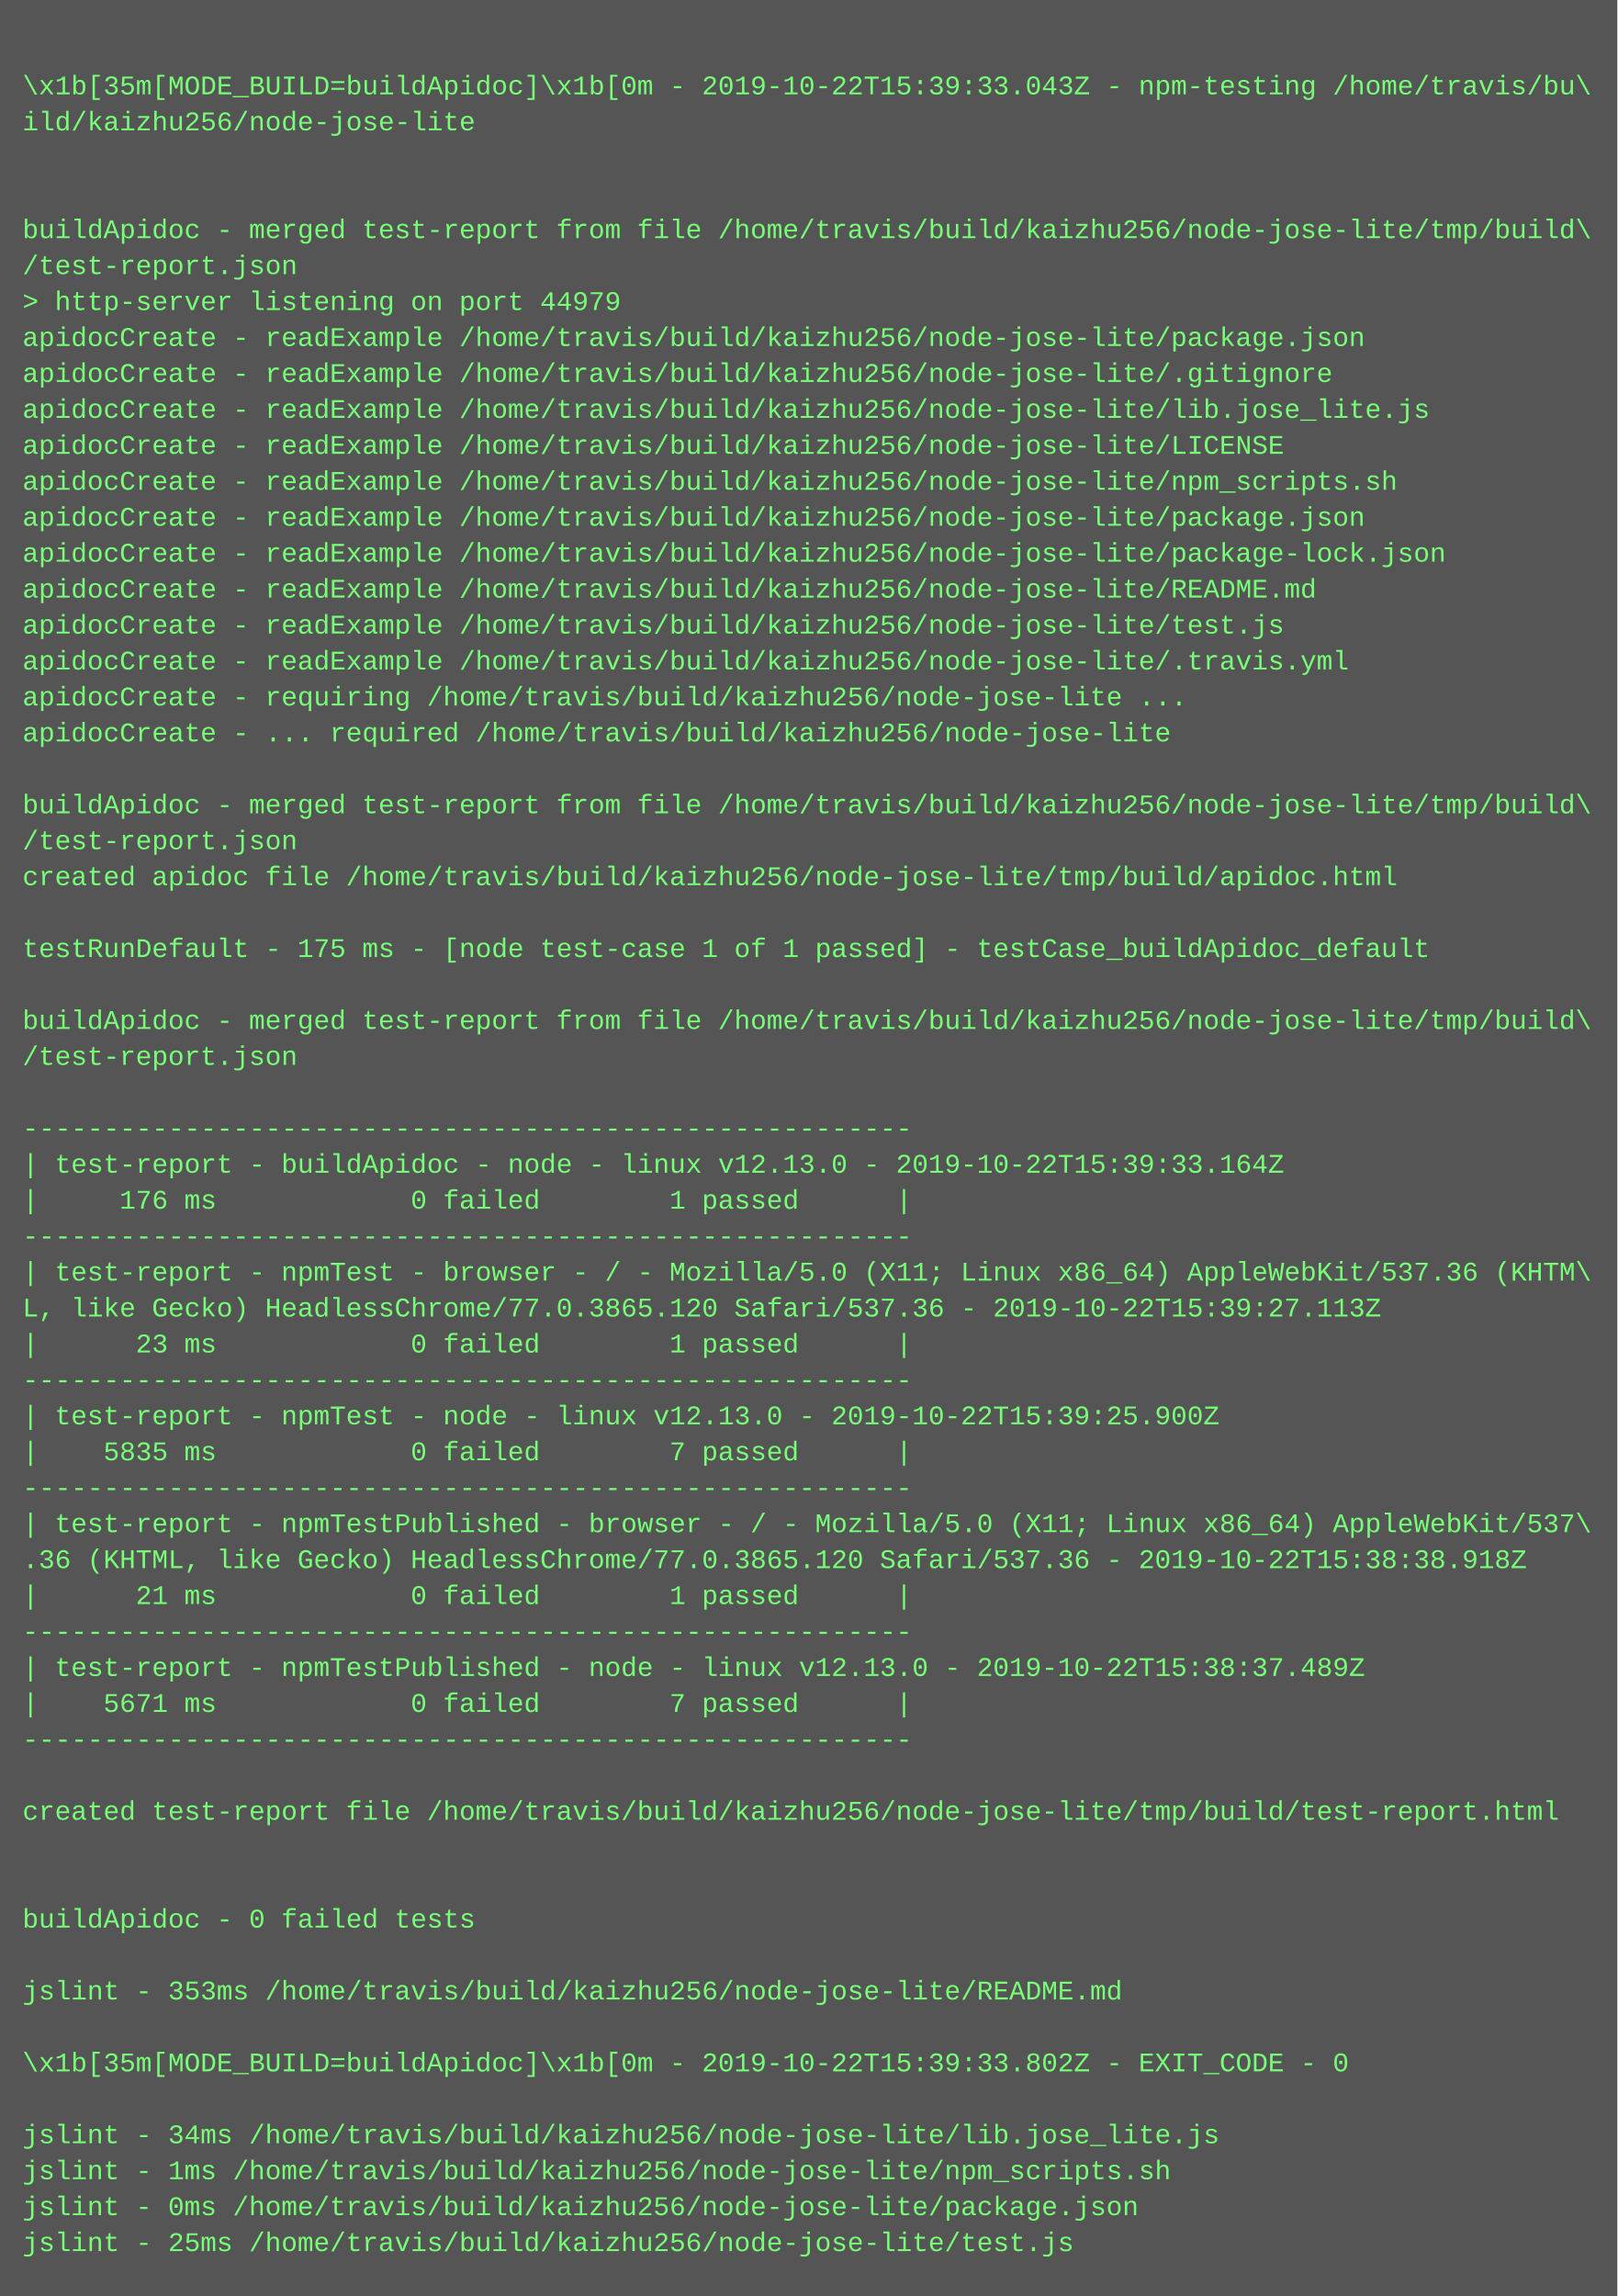
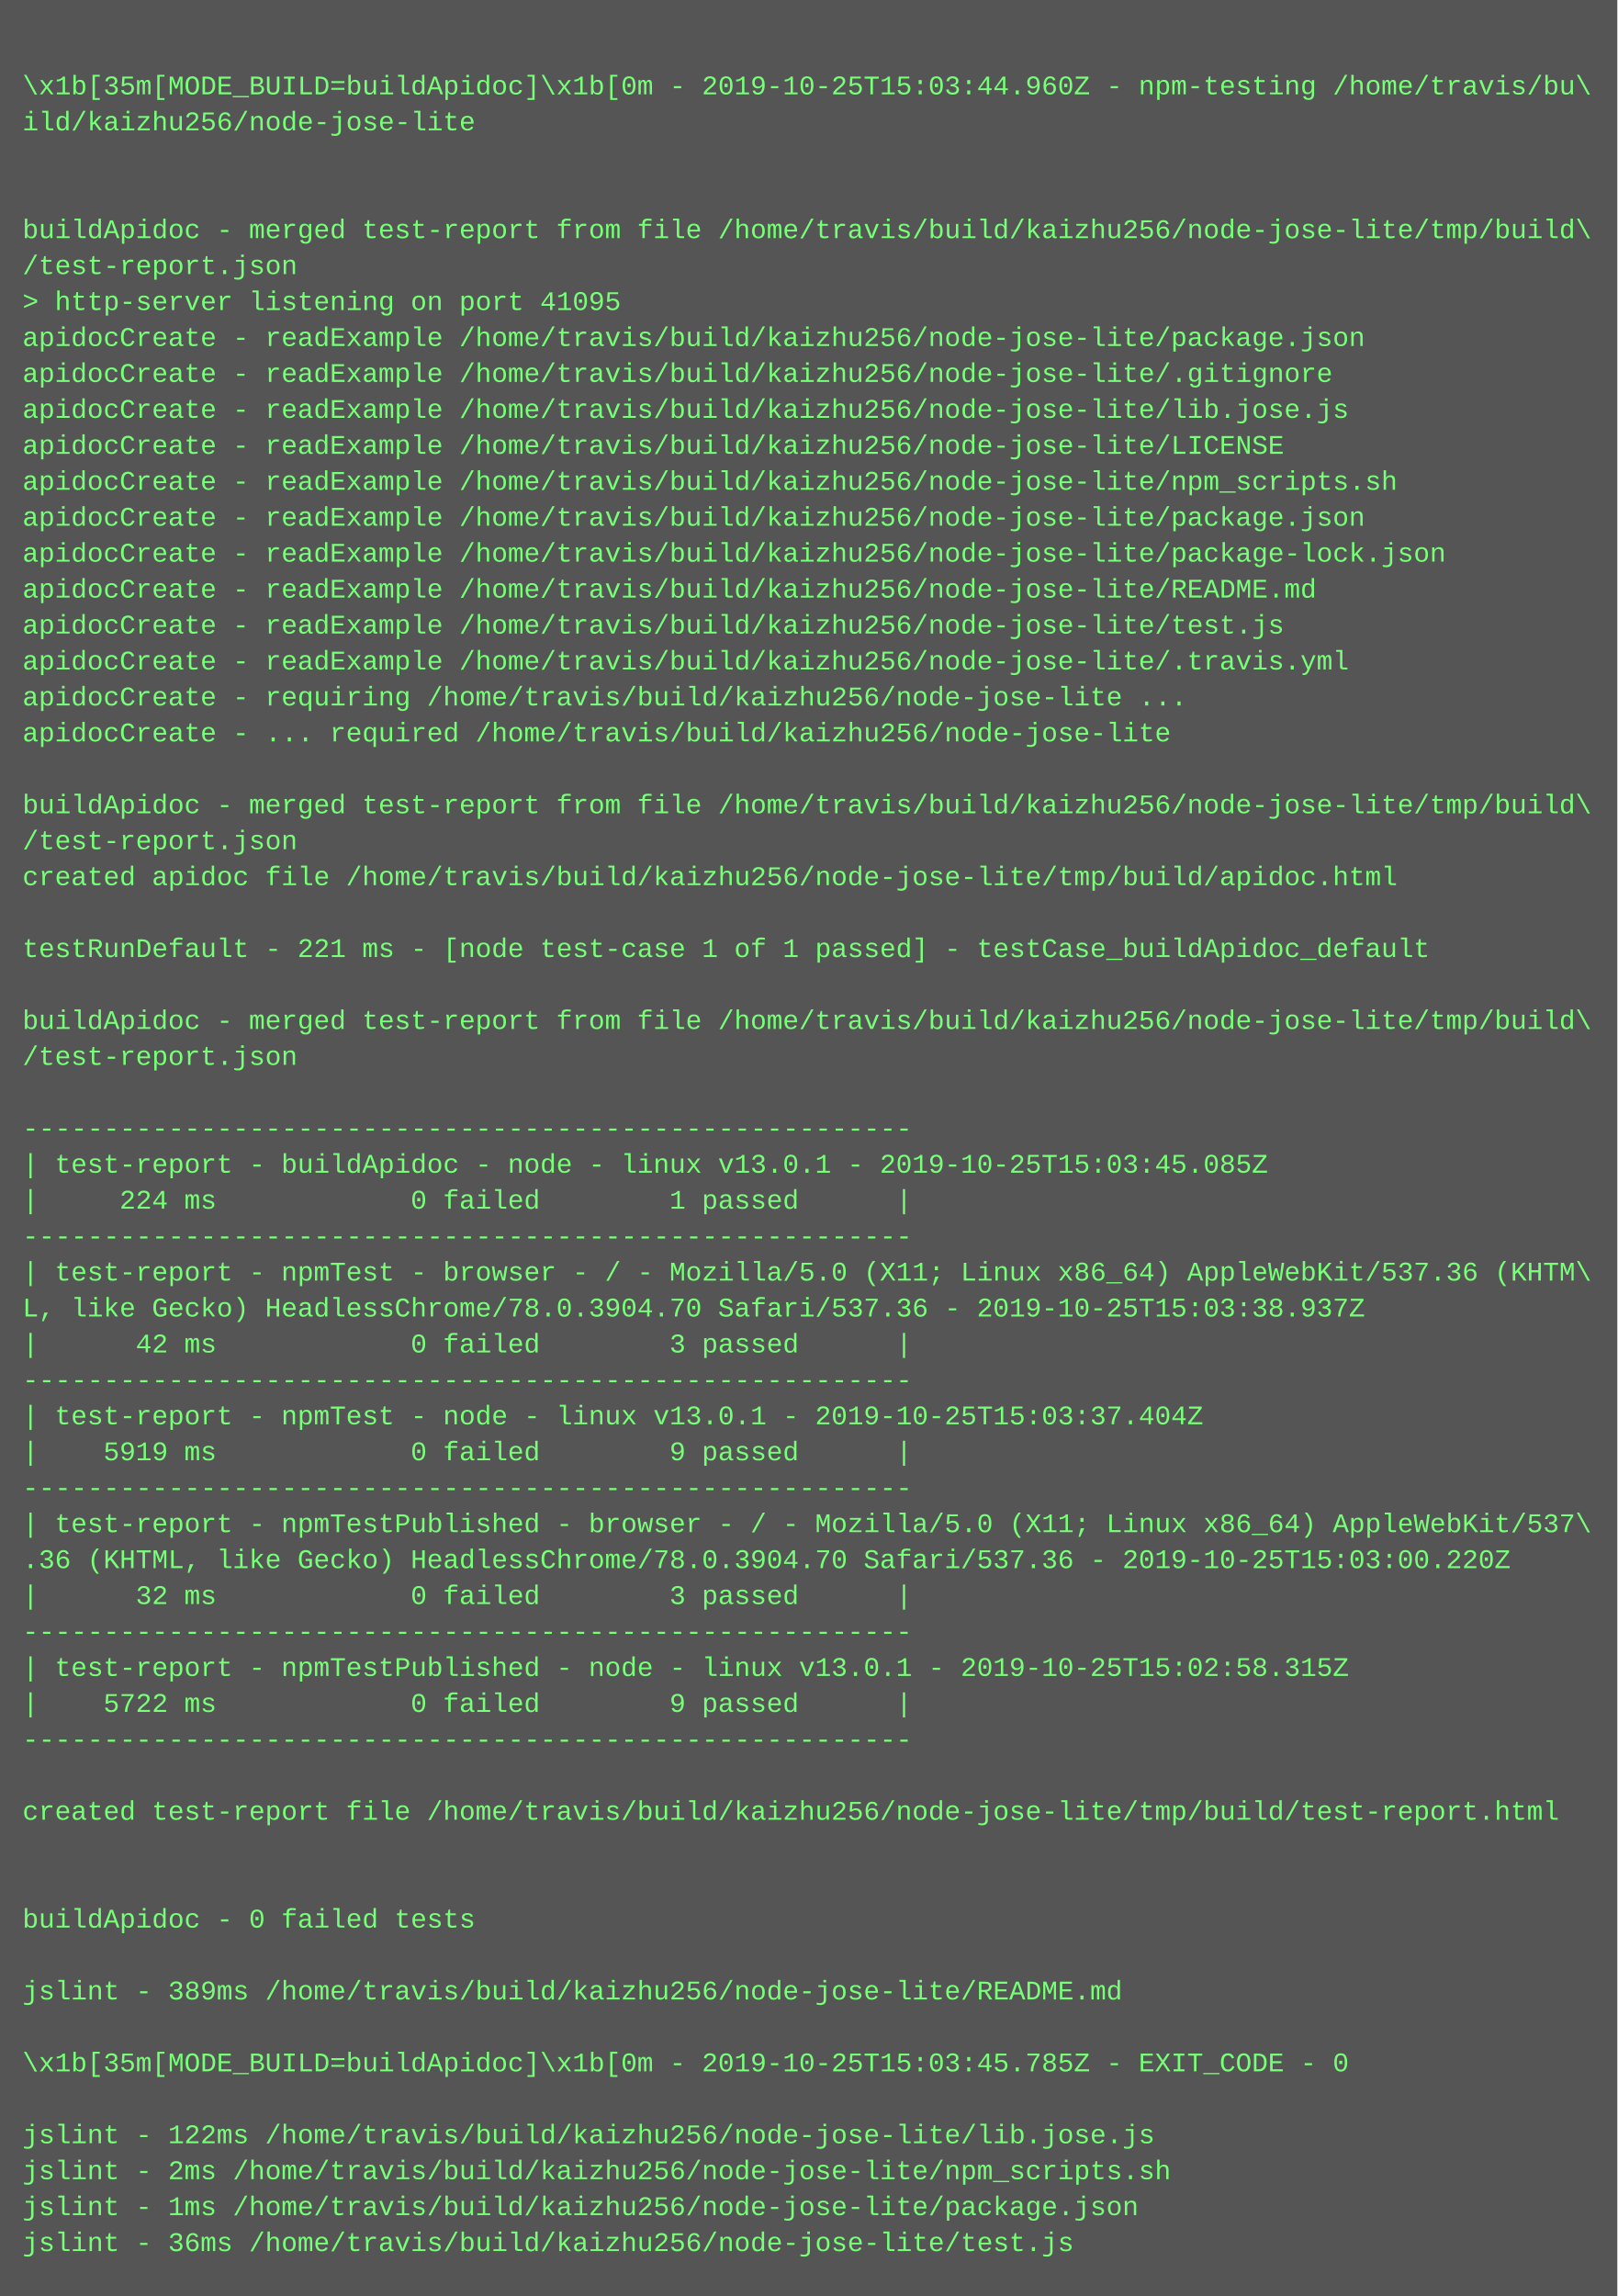
<svg xmlns="http://www.w3.org/2000/svg" height="1022" width="720">
  <rect height="1022" fill="#555" width="720" />
  <text fill="#7f7" font-family="Courier New" font-size="12" xml:space="preserve">
    <tspan x="10" y="26" />
-     <tspan x="10" y="42">\x1b[35m[MODE_BUILD=buildApidoc]\x1b[0m - 2019-10-22T15:39:33.043Z - npm-testing /home/travis/bu\</tspan>
+     <tspan x="10" y="42">\x1b[35m[MODE_BUILD=buildApidoc]\x1b[0m - 2019-10-25T15:03:44.960Z - npm-testing /home/travis/bu\</tspan>
    <tspan x="10" y="58">ild/kaizhu256/node-jose-lite</tspan>
    <tspan x="10" y="74" />
    <tspan x="10" y="90" />
    <tspan x="10" y="106">buildApidoc - merged test-report from file /home/travis/build/kaizhu256/node-jose-lite/tmp/build\</tspan>
    <tspan x="10" y="122">/test-report.json</tspan>
-     <tspan x="10" y="138">&gt; http-server listening on port 44979</tspan>
+     <tspan x="10" y="138">&gt; http-server listening on port 41095</tspan>
    <tspan x="10" y="154">apidocCreate - readExample /home/travis/build/kaizhu256/node-jose-lite/package.json</tspan>
    <tspan x="10" y="170">apidocCreate - readExample /home/travis/build/kaizhu256/node-jose-lite/.gitignore</tspan>
-     <tspan x="10" y="186">apidocCreate - readExample /home/travis/build/kaizhu256/node-jose-lite/lib.jose_lite.js</tspan>
+     <tspan x="10" y="186">apidocCreate - readExample /home/travis/build/kaizhu256/node-jose-lite/lib.jose.js</tspan>
    <tspan x="10" y="202">apidocCreate - readExample /home/travis/build/kaizhu256/node-jose-lite/LICENSE</tspan>
    <tspan x="10" y="218">apidocCreate - readExample /home/travis/build/kaizhu256/node-jose-lite/npm_scripts.sh</tspan>
    <tspan x="10" y="234">apidocCreate - readExample /home/travis/build/kaizhu256/node-jose-lite/package.json</tspan>
    <tspan x="10" y="250">apidocCreate - readExample /home/travis/build/kaizhu256/node-jose-lite/package-lock.json</tspan>
    <tspan x="10" y="266">apidocCreate - readExample /home/travis/build/kaizhu256/node-jose-lite/README.md</tspan>
    <tspan x="10" y="282">apidocCreate - readExample /home/travis/build/kaizhu256/node-jose-lite/test.js</tspan>
    <tspan x="10" y="298">apidocCreate - readExample /home/travis/build/kaizhu256/node-jose-lite/.travis.yml</tspan>
    <tspan x="10" y="314">apidocCreate - requiring /home/travis/build/kaizhu256/node-jose-lite ...</tspan>
    <tspan x="10" y="330">apidocCreate - ... required /home/travis/build/kaizhu256/node-jose-lite</tspan>
    <tspan x="10" y="346" />
    <tspan x="10" y="362">buildApidoc - merged test-report from file /home/travis/build/kaizhu256/node-jose-lite/tmp/build\</tspan>
    <tspan x="10" y="378">/test-report.json</tspan>
    <tspan x="10" y="394">created apidoc file /home/travis/build/kaizhu256/node-jose-lite/tmp/build/apidoc.html</tspan>
    <tspan x="10" y="410" />
-     <tspan x="10" y="426">testRunDefault - 175 ms - [node test-case 1 of 1 passed] - testCase_buildApidoc_default</tspan>
+     <tspan x="10" y="426">testRunDefault - 221 ms - [node test-case 1 of 1 passed] - testCase_buildApidoc_default</tspan>
    <tspan x="10" y="442" />
    <tspan x="10" y="458">buildApidoc - merged test-report from file /home/travis/build/kaizhu256/node-jose-lite/tmp/build\</tspan>
    <tspan x="10" y="474">/test-report.json</tspan>
    <tspan x="10" y="490" />
    <tspan x="10" y="506">-------------------------------------------------------</tspan>
-     <tspan x="10" y="522">| test-report - buildApidoc - node - linux v12.13.0 - 2019-10-22T15:39:33.164Z</tspan>
-     <tspan x="10" y="538">|     176 ms            0 failed        1 passed      |</tspan>
+     <tspan x="10" y="522">| test-report - buildApidoc - node - linux v13.0.1 - 2019-10-25T15:03:45.085Z</tspan>
+     <tspan x="10" y="538">|     224 ms            0 failed        1 passed      |</tspan>
    <tspan x="10" y="554">-------------------------------------------------------</tspan>
    <tspan x="10" y="570">| test-report - npmTest - browser - / - Mozilla/5.0 (X11; Linux x86_64) AppleWebKit/537.36 (KHTM\</tspan>
-     <tspan x="10" y="586">L, like Gecko) HeadlessChrome/77.0.3865.120 Safari/537.36 - 2019-10-22T15:39:27.113Z</tspan>
-     <tspan x="10" y="602">|      23 ms            0 failed        1 passed      |</tspan>
+     <tspan x="10" y="586">L, like Gecko) HeadlessChrome/78.0.3904.70 Safari/537.36 - 2019-10-25T15:03:38.937Z</tspan>
+     <tspan x="10" y="602">|      42 ms            0 failed        3 passed      |</tspan>
    <tspan x="10" y="618">-------------------------------------------------------</tspan>
-     <tspan x="10" y="634">| test-report - npmTest - node - linux v12.13.0 - 2019-10-22T15:39:25.900Z</tspan>
-     <tspan x="10" y="650">|    5835 ms            0 failed        7 passed      |</tspan>
+     <tspan x="10" y="634">| test-report - npmTest - node - linux v13.0.1 - 2019-10-25T15:03:37.404Z</tspan>
+     <tspan x="10" y="650">|    5919 ms            0 failed        9 passed      |</tspan>
    <tspan x="10" y="666">-------------------------------------------------------</tspan>
    <tspan x="10" y="682">| test-report - npmTestPublished - browser - / - Mozilla/5.0 (X11; Linux x86_64) AppleWebKit/537\</tspan>
-     <tspan x="10" y="698">.36 (KHTML, like Gecko) HeadlessChrome/77.0.3865.120 Safari/537.36 - 2019-10-22T15:38:38.918Z</tspan>
-     <tspan x="10" y="714">|      21 ms            0 failed        1 passed      |</tspan>
+     <tspan x="10" y="698">.36 (KHTML, like Gecko) HeadlessChrome/78.0.3904.70 Safari/537.36 - 2019-10-25T15:03:00.220Z</tspan>
+     <tspan x="10" y="714">|      32 ms            0 failed        3 passed      |</tspan>
    <tspan x="10" y="730">-------------------------------------------------------</tspan>
-     <tspan x="10" y="746">| test-report - npmTestPublished - node - linux v12.13.0 - 2019-10-22T15:38:37.489Z</tspan>
-     <tspan x="10" y="762">|    5671 ms            0 failed        7 passed      |</tspan>
+     <tspan x="10" y="746">| test-report - npmTestPublished - node - linux v13.0.1 - 2019-10-25T15:02:58.315Z</tspan>
+     <tspan x="10" y="762">|    5722 ms            0 failed        9 passed      |</tspan>
    <tspan x="10" y="778">-------------------------------------------------------</tspan>
    <tspan x="10" y="794" />
    <tspan x="10" y="810">created test-report file /home/travis/build/kaizhu256/node-jose-lite/tmp/build/test-report.html</tspan>
    <tspan x="10" y="826" />
    <tspan x="10" y="842" />
    <tspan x="10" y="858">buildApidoc - 0 failed tests</tspan>
    <tspan x="10" y="874" />
-     <tspan x="10" y="890">jslint - 353ms /home/travis/build/kaizhu256/node-jose-lite/README.md</tspan>
+     <tspan x="10" y="890">jslint - 389ms /home/travis/build/kaizhu256/node-jose-lite/README.md</tspan>
    <tspan x="10" y="906" />
-     <tspan x="10" y="922">\x1b[35m[MODE_BUILD=buildApidoc]\x1b[0m - 2019-10-22T15:39:33.802Z - EXIT_CODE - 0</tspan>
+     <tspan x="10" y="922">\x1b[35m[MODE_BUILD=buildApidoc]\x1b[0m - 2019-10-25T15:03:45.785Z - EXIT_CODE - 0</tspan>
    <tspan x="10" y="938" />
-     <tspan x="10" y="954">jslint - 34ms /home/travis/build/kaizhu256/node-jose-lite/lib.jose_lite.js</tspan>
-     <tspan x="10" y="970">jslint - 1ms /home/travis/build/kaizhu256/node-jose-lite/npm_scripts.sh</tspan>
-     <tspan x="10" y="986">jslint - 0ms /home/travis/build/kaizhu256/node-jose-lite/package.json</tspan>
-     <tspan x="10" y="1002">jslint - 25ms /home/travis/build/kaizhu256/node-jose-lite/test.js</tspan>
+     <tspan x="10" y="954">jslint - 122ms /home/travis/build/kaizhu256/node-jose-lite/lib.jose.js</tspan>
+     <tspan x="10" y="970">jslint - 2ms /home/travis/build/kaizhu256/node-jose-lite/npm_scripts.sh</tspan>
+     <tspan x="10" y="986">jslint - 1ms /home/travis/build/kaizhu256/node-jose-lite/package.json</tspan>
+     <tspan x="10" y="1002">jslint - 36ms /home/travis/build/kaizhu256/node-jose-lite/test.js</tspan>
  </text>
</svg>
